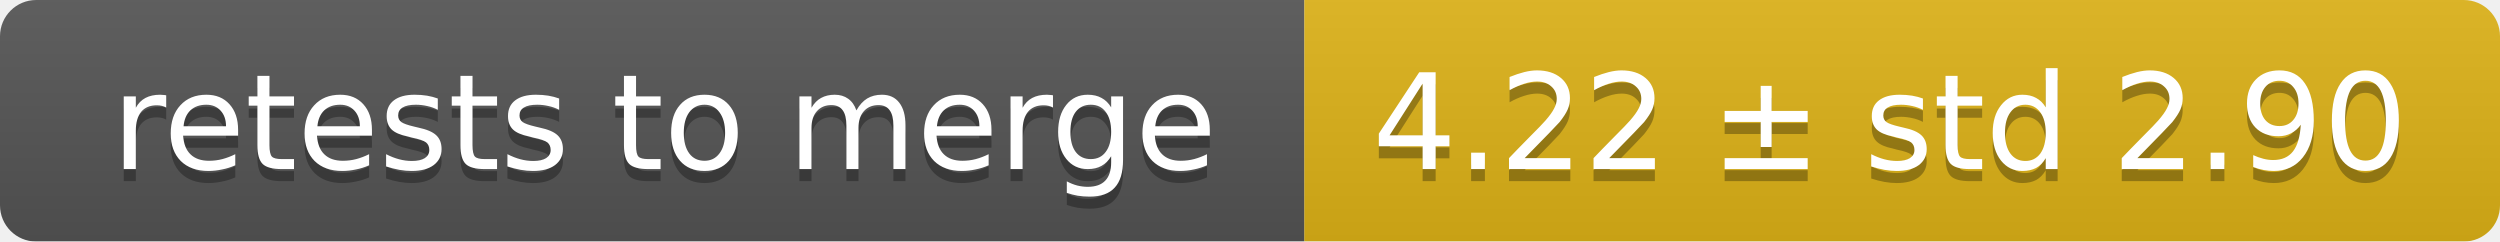
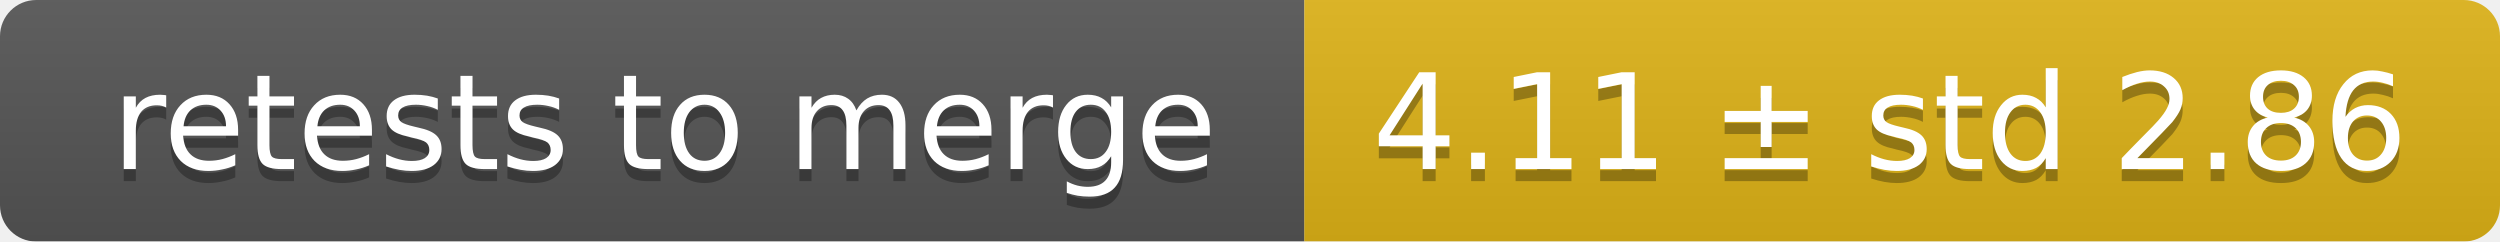
<svg xmlns="http://www.w3.org/2000/svg" width="207" height="20">
  <linearGradient id="smooth" x2="0" y2="100%">
    <stop offset="0" stop-color="#bbb" stop-opacity=".1" />
    <stop offset="1" stop-opacity=".1" />
  </linearGradient>
  <mask id="round">
    <rect width="207" height="20" rx="3" fill="#fff" />
  </mask>
  <g mask="url(#round)">
    <rect width="108" height="20" fill="#555" />
    <rect x="108" width="99" height="20" fill="#dfb317" />
    <rect width="207" height="20" fill="url(#smooth)" />
  </g>
  <g fill="#fff" text-anchor="middle" font-family="DejaVu Sans,Verdana,Geneva,sans-serif" font-size="11">
    <text x="55" y="15" fill="#010101" fill-opacity=".3">retests to merge</text>
    <text x="55" y="14">retests to merge</text>
-     <text x="156.5" y="15" fill="#010101" fill-opacity=".3">4.22 ± std 2.90</text>
-     <text x="156.5" y="14">4.22 ± std 2.90</text>
+     <text x="156.5" y="15" fill="#010101" fill-opacity=".3">4.11 ± std 2.86</text>
+     <text x="156.5" y="14">4.11 ± std 2.86</text>
  </g>
</svg>
